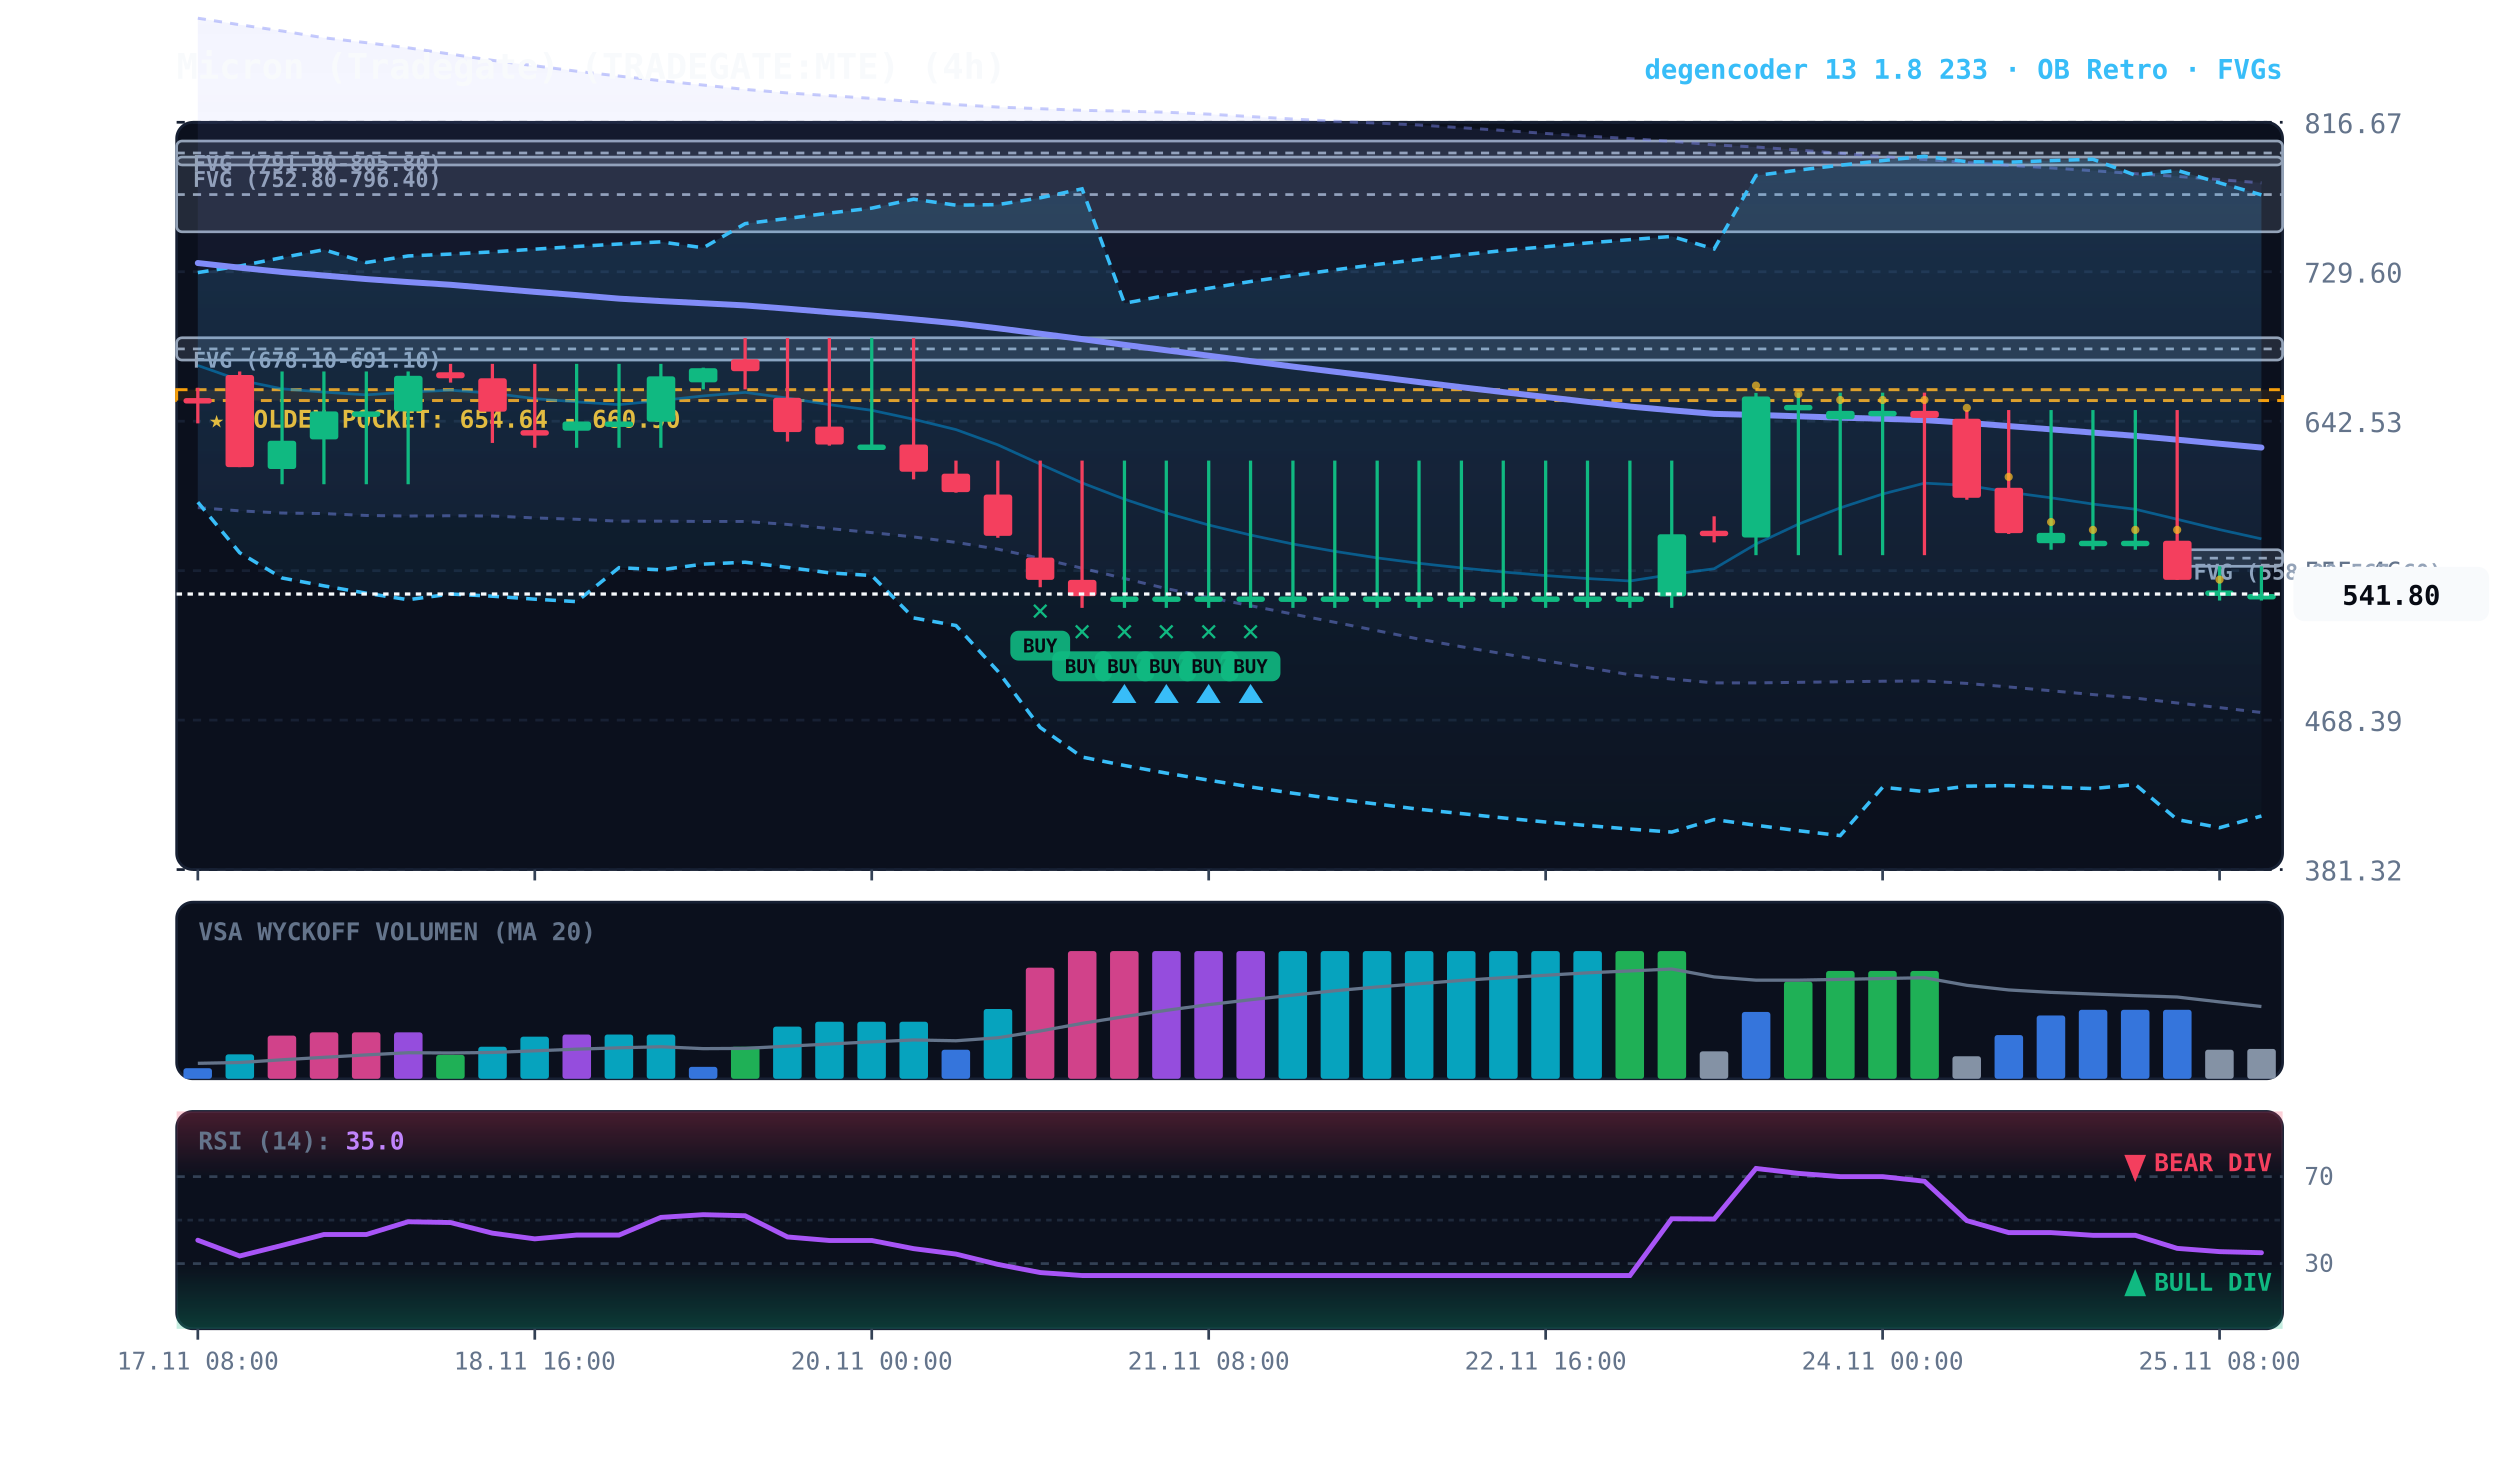
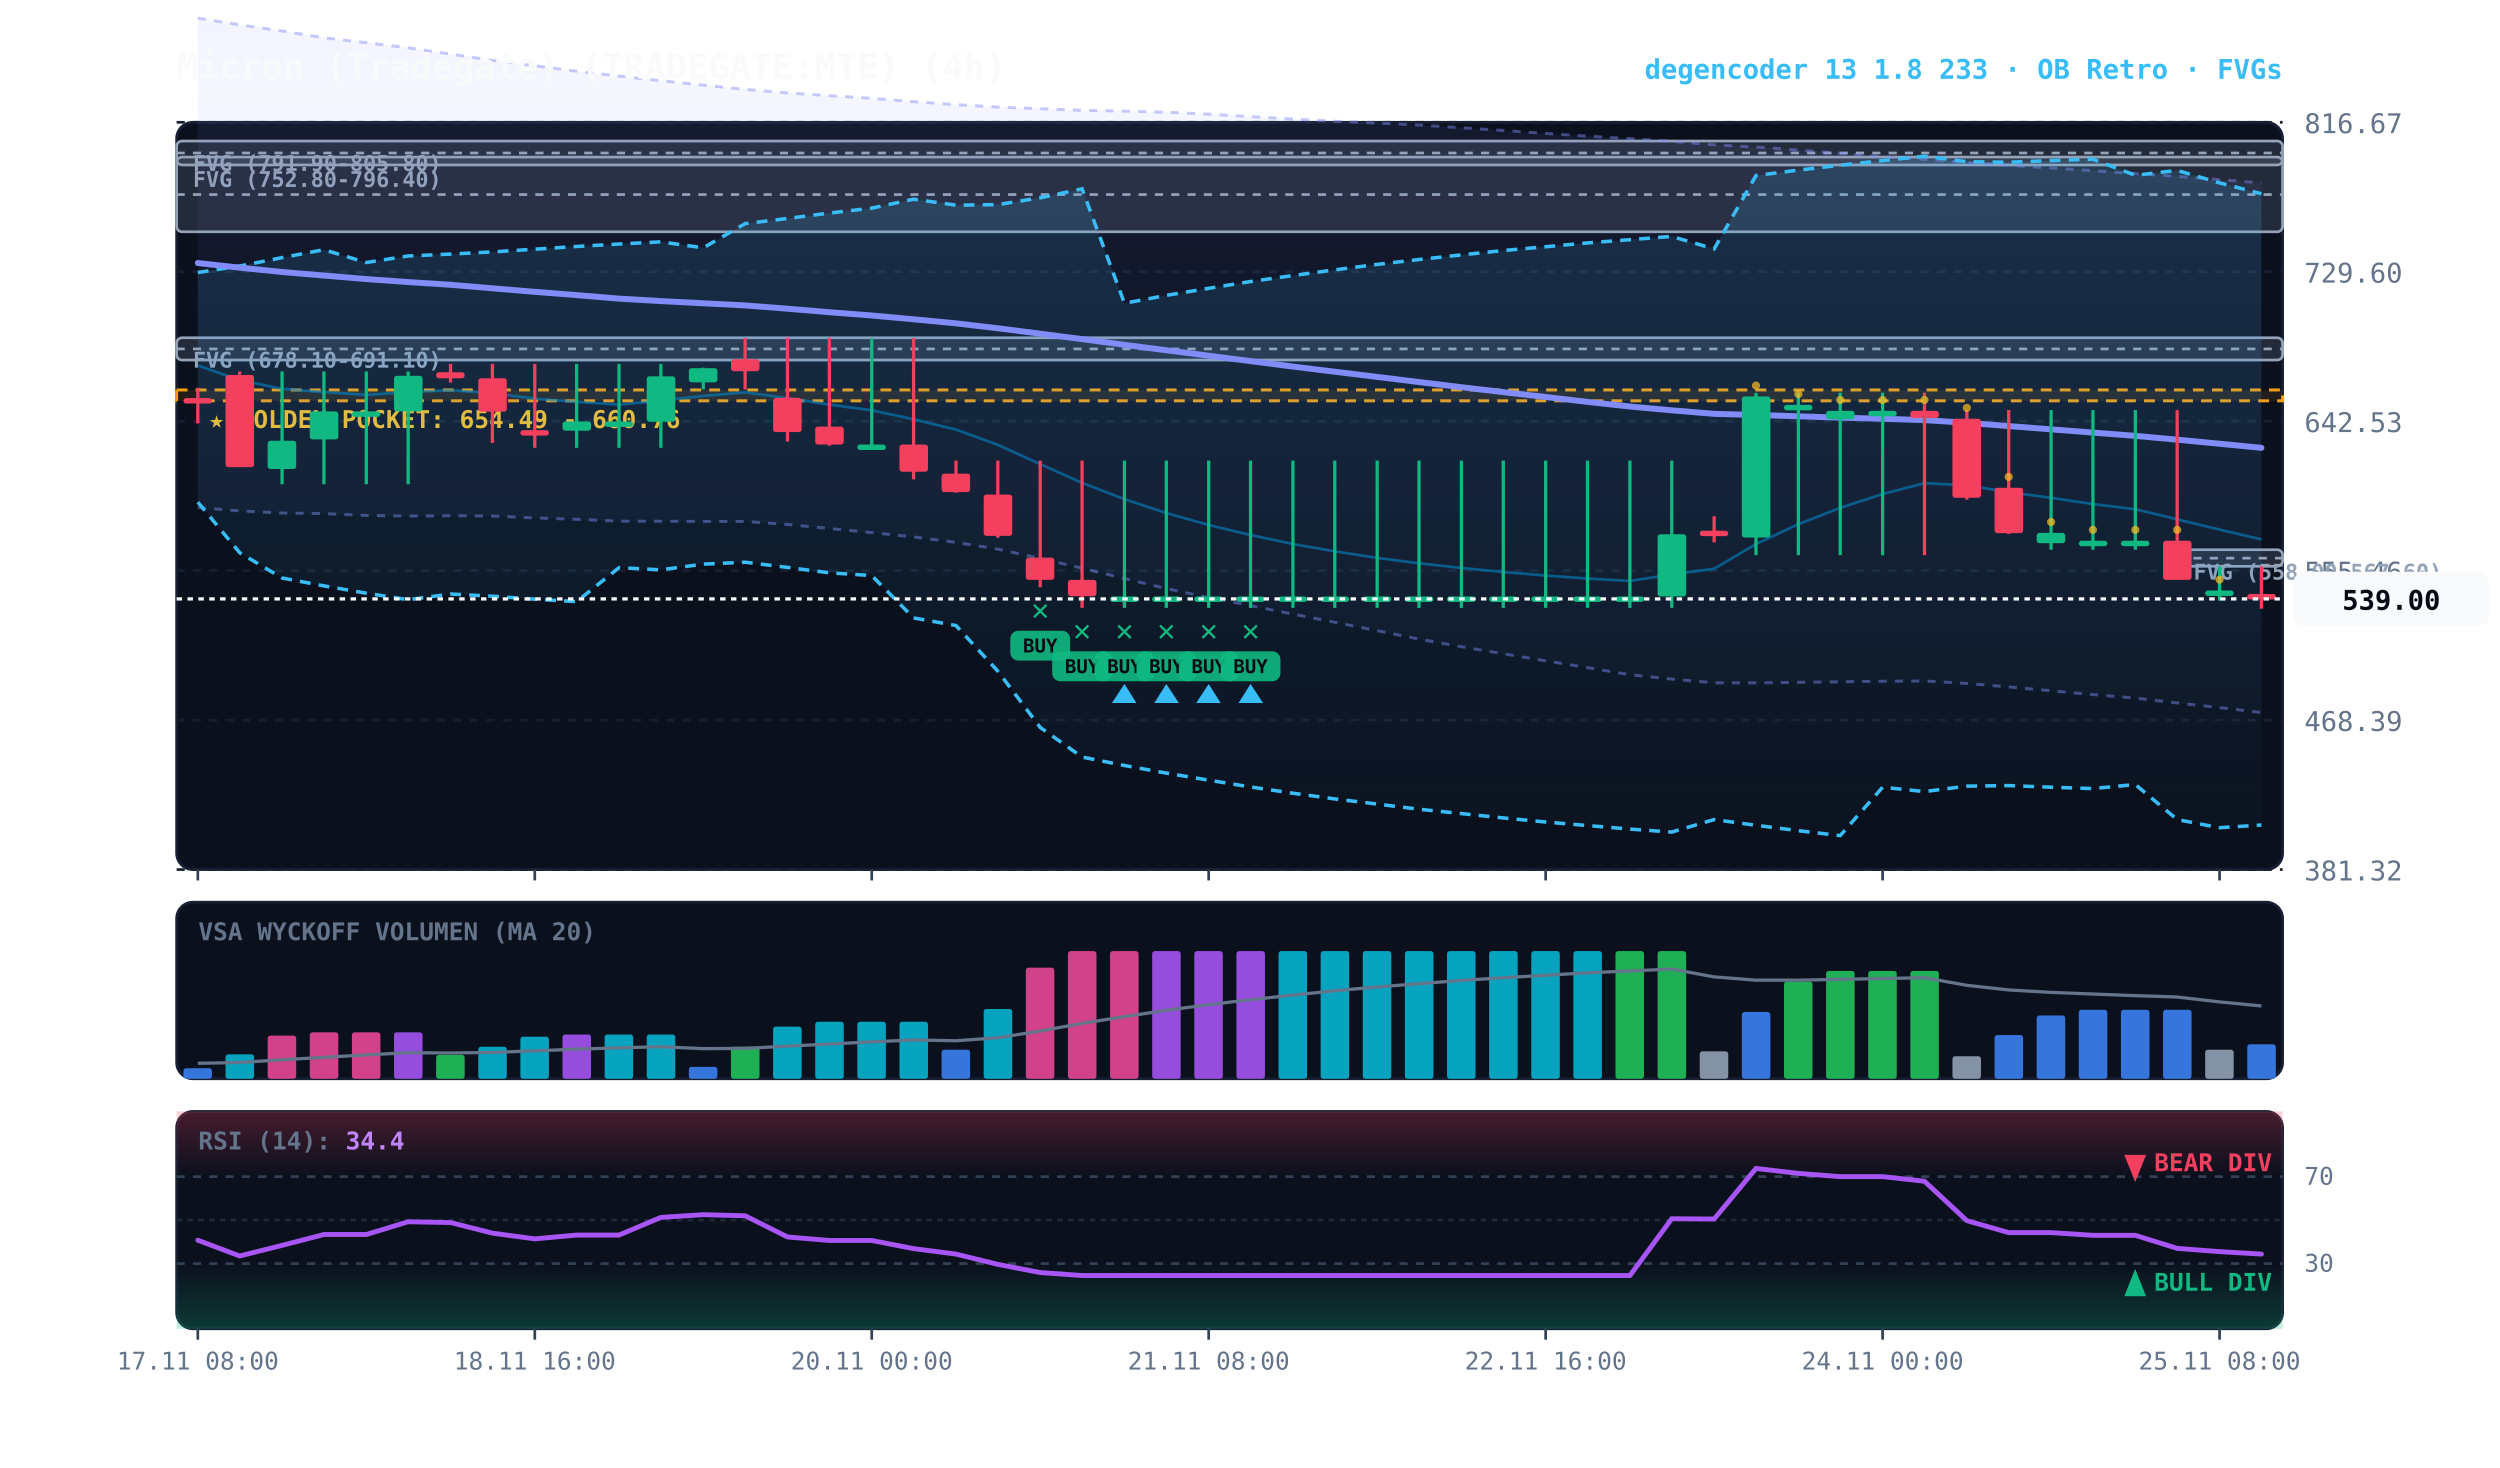
<svg xmlns="http://www.w3.org/2000/svg" viewBox="0 0 920 540" width="100%" height="100%" style="background:#070a13; font-family:'JetBrains Mono', monospace;">
  <defs>
    <linearGradient id="cloud-grad" x1="0%" y1="0%" x2="0%" y2="100%">
      <stop offset="0%" stop-color="#38bdf8" stop-opacity="0.14" />
      <stop offset="100%" stop-color="#38bdf8" stop-opacity="0.02" />
    </linearGradient>
    <linearGradient id="rfe-cloud" x1="0%" y1="0%" x2="0%" y2="100%">
      <stop offset="0%" stop-color="#818cf8" stop-opacity="0.09" />
      <stop offset="100%" stop-color="#818cf8" stop-opacity="0.02" />
    </linearGradient>
    <linearGradient id="rsi-overbought" x1="0%" y1="0%" x2="0%" y2="100%">
      <stop offset="0%" stop-color="#f43f5e" stop-opacity="0.25" />
      <stop offset="100%" stop-color="#f43f5e" stop-opacity="0.0" />
    </linearGradient>
    <linearGradient id="rsi-oversold" x1="0%" y1="0%" x2="0%" y2="100%">
      <stop offset="0%" stop-color="#10b981" stop-opacity="0.0" />
      <stop offset="100%" stop-color="#10b981" stop-opacity="0.25" />
    </linearGradient>
  </defs>
  <rect x="65" y="45" width="775" height="275" fill="#0b101d" rx="6" stroke="#172033" stroke-width="1" />
  <rect x="65" y="332" width="775" height="65" fill="#0b101d" rx="6" stroke="#172033" stroke-width="1" />
  <rect x="65" y="409" width="775" height="80" fill="#0b101d" rx="6" stroke="#172033" stroke-width="1" />
  <line x1="65" y1="320.0" x2="840" y2="320.0" stroke="#172033" stroke-dasharray="3,3" stroke-width="1" />
  <text x="848" y="324.0" fill="#64748b" font-size="10" text-anchor="start">381.32</text>
  <line x1="65" y1="265.0" x2="840" y2="265.0" stroke="#172033" stroke-dasharray="3,3" stroke-width="1" />
  <text x="848" y="269.0" fill="#64748b" font-size="10" text-anchor="start">468.39</text>
  <line x1="65" y1="210.0" x2="840" y2="210.0" stroke="#172033" stroke-dasharray="3,3" stroke-width="1" />
  <text x="848" y="214.0" fill="#64748b" font-size="10" text-anchor="start">555.46</text>
  <line x1="65" y1="155.0" x2="840" y2="155.0" stroke="#172033" stroke-dasharray="3,3" stroke-width="1" />
  <text x="848" y="159.0" fill="#64748b" font-size="10" text-anchor="start">642.53</text>
  <line x1="65" y1="100.0" x2="840" y2="100.0" stroke="#172033" stroke-dasharray="3,3" stroke-width="1" />
  <text x="848" y="104.0" fill="#64748b" font-size="10" text-anchor="start">729.60</text>
  <line x1="65" y1="45.0" x2="840" y2="45.0" stroke="#172033" stroke-dasharray="3,3" stroke-width="1" />
  <text x="848" y="49.0" fill="#64748b" font-size="10" text-anchor="start">816.67</text>
-   <rect x="65" y="143.4" width="775" height="4.0" fill="rgba(245, 158, 11, 0.10)" stroke="#f59e0b" stroke-dasharray="4,3" stroke-width="1.1" />
-   <text x="77" y="157.4" fill="#fbbf24" font-size="9" font-weight="bold">★ GOLDEN POCKET: 654.64 - 660.90</text>
+   <rect x="65" y="143.5" width="775" height="4.0" fill="rgba(245, 158, 11, 0.10)" stroke="#f59e0b" stroke-dasharray="4,3" stroke-width="1.1" />
+   <text x="77" y="157.5" fill="#fbbf24" font-size="9" font-weight="bold">★ GOLDEN POCKET: 654.49 - 660.76</text>
  <rect x="801.2" y="202.3" width="38.8" height="6.1" fill="rgba(148, 163, 184, 0.18)" stroke="#94a3b8" stroke-width="1" rx="2" />
  <line x1="801.2" y1="205.4" x2="840" y2="205.4" stroke="#94a3b8" stroke-dasharray="3,3" stroke-width="1" />
  <text x="807.2" y="213.3" fill="#94a3b8" font-size="8" font-weight="bold">FVG (558.00-567.60)</text>
  <rect x="65.0" y="124.3" width="775.0" height="8.2" fill="rgba(148, 163, 184, 0.18)" stroke="#94a3b8" stroke-width="1" rx="2" />
  <line x1="65.0" y1="128.4" x2="840" y2="128.4" stroke="#94a3b8" stroke-dasharray="3,3" stroke-width="1" />
  <text x="71.0" y="135.3" fill="#94a3b8" font-size="8" font-weight="bold">FVG (678.10-691.10)</text>
  <rect x="65.0" y="57.8" width="775.0" height="27.5" fill="rgba(148, 163, 184, 0.18)" stroke="#94a3b8" stroke-width="1" rx="2" />
  <line x1="65.0" y1="71.6" x2="840" y2="71.6" stroke="#94a3b8" stroke-dasharray="3,3" stroke-width="1" />
  <text x="71.0" y="68.8" fill="#94a3b8" font-size="8" font-weight="bold">FVG (752.80-796.40)</text>
  <rect x="65.0" y="51.9" width="775.0" height="8.8" fill="rgba(148, 163, 184, 0.18)" stroke="#94a3b8" stroke-width="1" rx="2" />
  <line x1="65.0" y1="56.3" x2="840" y2="56.3" stroke="#94a3b8" stroke-dasharray="3,3" stroke-width="1" />
  <text x="71.0" y="62.9" fill="#94a3b8" font-size="8" font-weight="bold">FVG (791.90-805.80)</text>
  <polygon points="72.8,6.7 88.2,9.1 103.8,11.4 119.2,13.9 134.8,15.7 150.2,17.6 165.8,19.9 181.2,22.2 196.8,24.2 212.2,26.2 227.8,28.0 243.2,29.7 258.8,31.3 274.2,32.9 289.8,34.2 305.2,35.2 320.8,36.2 336.2,37.4 351.8,38.5 367.2,39.4 382.8,40.0 398.2,40.6 413.8,40.9 429.2,41.3 444.8,42.0 460.2,42.9 475.8,43.8 491.2,44.6 506.8,45.3 522.2,46.0 537.8,47.0 553.2,48.0 568.8,49.1 584.2,50.1 599.8,51.0 615.2,52.0 630.8,53.3 646.2,54.1 661.8,55.2 677.2,56.4 692.8,57.6 708.2,58.7 723.8,59.8 739.2,60.8 754.8,61.8 770.2,62.8 785.8,63.9 801.2,64.9 816.8,66.1 832.2,67.3 832.2,262.2 816.8,260.4 801.2,258.7 785.8,256.9 770.2,255.6 754.8,254.2 739.2,252.8 723.8,251.5 708.2,250.6 692.8,250.7 677.2,250.9 661.8,251.1 646.2,251.3 630.8,251.3 615.2,249.9 599.8,248.3 584.2,245.7 568.8,243.2 553.2,240.6 537.8,238.0 522.2,235.2 506.8,232.1 491.2,229.0 475.8,226.0 460.2,222.9 444.8,219.9 429.2,216.6 413.8,212.9 398.2,209.1 382.8,205.5 367.2,202.1 351.8,199.6 336.2,197.6 320.8,196.0 305.2,194.5 289.8,193.0 274.2,191.9 258.8,191.9 243.2,191.8 227.8,191.8 212.2,191.1 196.8,190.6 181.2,189.9 165.8,189.8 150.2,189.9 134.8,189.7 119.2,189.0 103.8,188.8 88.2,188.0 72.8,186.8" fill="url(#rfe-cloud)" />
  <polyline points="72.8,6.7 88.2,9.1 103.8,11.4 119.2,13.9 134.8,15.7 150.2,17.6 165.8,19.9 181.2,22.2 196.8,24.2 212.2,26.2 227.8,28.0 243.2,29.7 258.8,31.3 274.2,32.9 289.8,34.2 305.2,35.2 320.8,36.2 336.2,37.4 351.8,38.5 367.2,39.4 382.8,40.0 398.2,40.6 413.8,40.9 429.2,41.3 444.8,42.0 460.2,42.9 475.8,43.8 491.2,44.6 506.8,45.3 522.2,46.0 537.8,47.0 553.2,48.0 568.8,49.1 584.2,50.1 599.8,51.0 615.2,52.0 630.8,53.3 646.2,54.1 661.8,55.2 677.2,56.4 692.8,57.6 708.2,58.7 723.8,59.8 739.2,60.8 754.8,61.8 770.2,62.8 785.8,63.9 801.2,64.9 816.8,66.1 832.2,67.3" fill="none" stroke="#818cf8" stroke-width="1.1" stroke-opacity="0.45" stroke-dasharray="3,3" />
  <polyline points="72.8,186.8 88.2,188.0 103.8,188.8 119.2,189.0 134.8,189.7 150.2,189.9 165.8,189.8 181.2,189.9 196.8,190.6 212.2,191.1 227.8,191.8 243.2,191.8 258.8,191.9 274.2,191.9 289.8,193.0 305.2,194.5 320.8,196.0 336.2,197.6 351.8,199.6 367.2,202.1 382.8,205.5 398.2,209.1 413.8,212.9 429.2,216.6 444.8,219.9 460.2,222.9 475.8,226.0 491.2,229.0 506.8,232.1 522.2,235.2 537.8,238.0 553.2,240.6 568.8,243.2 584.2,245.7 599.8,248.3 615.2,249.9 630.8,251.3 646.2,251.3 661.8,251.1 677.2,250.9 692.8,250.7 708.2,250.6 723.8,251.5 739.2,252.8 754.8,254.2 770.2,255.6 785.8,256.9 801.2,258.7 816.8,260.4 832.2,262.2" fill="none" stroke="#818cf8" stroke-width="1.1" stroke-opacity="0.45" stroke-dasharray="3,3" />
-   <polygon points="72.8,100.3 88.2,97.9 103.8,94.8 119.2,91.9 134.8,96.6 150.2,94.2 165.8,93.5 181.2,92.7 196.8,91.7 212.2,90.7 227.8,89.8 243.2,89.0 258.8,91.2 274.2,82.3 289.8,80.4 305.2,78.4 320.8,76.6 336.2,73.3 351.8,75.5 367.2,75.3 382.8,72.8 398.2,69.5 413.8,111.6 429.2,108.7 444.8,106.1 460.2,103.6 475.8,101.4 491.2,99.3 506.8,97.3 522.2,95.5 537.8,93.8 553.2,92.2 568.8,90.8 584.2,89.4 599.8,88.2 615.2,87.0 630.8,91.6 646.2,64.6 661.8,62.6 677.2,60.8 692.8,59.1 708.2,57.5 723.8,59.5 739.2,59.7 754.8,59.1 770.2,58.6 785.8,64.5 801.2,62.7 816.8,67.3 832.2,71.7 832.2,300.3 816.8,304.6 801.2,301.6 785.8,288.7 770.2,290.2 754.8,289.7 739.2,289.1 723.8,289.3 708.2,291.3 692.8,289.7 677.2,307.5 661.8,305.7 646.2,303.7 630.8,301.6 615.2,306.2 599.8,305.1 584.2,303.8 568.8,302.5 553.2,301.0 537.8,299.4 522.2,297.8 506.8,295.9 491.2,294.0 475.8,291.9 460.2,289.6 444.8,287.1 429.2,284.5 413.8,281.7 398.2,278.6 382.8,267.7 367.2,247.0 351.8,230.2 336.2,227.4 320.8,211.8 305.2,210.8 289.8,208.8 274.2,206.9 258.8,207.6 243.2,209.7 227.8,208.9 212.2,221.4 196.8,220.5 181.2,219.4 165.8,218.6 150.2,220.7 134.8,218.3 119.2,215.6 103.8,212.7 88.2,203.4 72.8,184.8" fill="url(#cloud-grad)" />
-   <polyline points="72.8,100.3 88.2,97.9 103.8,94.8 119.2,91.9 134.8,96.6 150.2,94.2 165.8,93.5 181.2,92.7 196.8,91.7 212.2,90.7 227.8,89.8 243.2,89.0 258.8,91.2 274.2,82.3 289.8,80.4 305.2,78.4 320.8,76.6 336.2,73.3 351.8,75.5 367.2,75.3 382.8,72.8 398.2,69.5 413.8,111.6 429.2,108.7 444.8,106.1 460.2,103.6 475.8,101.4 491.2,99.3 506.8,97.3 522.2,95.5 537.8,93.8 553.2,92.2 568.8,90.8 584.2,89.4 599.8,88.2 615.2,87.0 630.8,91.6 646.2,64.6 661.8,62.6 677.2,60.8 692.8,59.1 708.2,57.5 723.8,59.5 739.2,59.7 754.8,59.1 770.2,58.6 785.8,64.5 801.2,62.7 816.8,67.3 832.2,71.7" fill="none" stroke="#38bdf8" stroke-width="1.3" stroke-dasharray="4,3" />
-   <polyline points="72.8,184.8 88.2,203.4 103.8,212.7 119.2,215.6 134.8,218.3 150.2,220.7 165.8,218.6 181.2,219.4 196.8,220.5 212.2,221.4 227.8,208.9 243.2,209.7 258.8,207.6 274.2,206.9 289.8,208.8 305.2,210.8 320.8,211.8 336.2,227.4 351.8,230.2 367.2,247.0 382.8,267.7 398.2,278.6 413.8,281.7 429.2,284.5 444.8,287.1 460.2,289.6 475.8,291.9 491.2,294.0 506.8,295.9 522.2,297.8 537.8,299.4 553.2,301.0 568.8,302.5 584.2,303.8 599.8,305.1 615.2,306.2 630.8,301.6 646.2,303.7 661.8,305.7 677.2,307.5 692.8,289.7 708.2,291.3 723.8,289.3 739.2,289.1 754.8,289.7 770.2,290.2 785.8,288.7 801.2,301.6 816.8,304.6 832.2,300.3" fill="none" stroke="#38bdf8" stroke-width="1.3" stroke-dasharray="4,3" />
-   <polyline points="72.8,134.5 88.2,139.9 103.8,143.1 119.2,144.3 134.8,145.3 150.2,144.3 165.8,143.6 181.2,144.7 196.8,146.7 212.2,147.9 227.8,148.9 243.2,147.4 258.8,145.7 274.2,144.4 289.8,146.5 305.2,148.9 320.8,151.0 336.2,154.3 351.8,158.1 367.2,163.7 382.8,170.8 398.2,177.7 413.8,183.7 429.2,188.8 444.8,193.2 460.2,196.9 475.8,200.2 491.2,202.9 506.8,205.3 522.2,207.3 537.8,209.0 553.2,210.5 568.8,211.8 584.2,212.9 599.8,213.8 615.2,211.4 630.8,209.3 646.2,200.2 661.8,192.9 677.2,186.9 692.8,181.8 708.2,177.8 723.8,178.6 739.2,181.1 754.8,183.2 770.2,185.5 785.8,187.4 801.2,191.1 816.8,194.9 832.2,198.3" fill="none" stroke="#0284c7" stroke-width="1.0" stroke-opacity="0.6" />
-   <polyline points="72.8,96.8 88.2,98.5 103.8,100.1 119.2,101.4 134.8,102.7 150.2,103.8 165.8,104.8 181.2,106.1 196.8,107.4 212.2,108.6 227.8,109.9 243.2,110.8 258.8,111.6 274.2,112.4 289.8,113.6 305.2,114.9 320.8,116.1 336.2,117.5 351.8,119.0 367.2,120.8 382.8,122.8 398.2,124.8 413.8,126.9 429.2,128.9 444.8,130.9 460.2,132.9 475.8,134.9 491.2,136.8 506.8,138.7 522.2,140.6 537.8,142.5 553.2,144.3 568.8,146.1 584.2,147.9 599.8,149.6 615.2,151.0 630.8,152.3 646.2,152.7 661.8,153.2 677.2,153.7 692.8,154.1 708.2,154.6 723.8,155.6 739.2,156.8 754.8,158.0 770.2,159.2 785.8,160.4 801.2,161.8 816.8,163.3 832.2,164.7" fill="none" stroke="#818cf8" stroke-width="2.2" stroke-linecap="round" />
+   <polygon points="72.8,100.3 88.2,97.9 103.8,94.8 119.2,91.9 134.8,96.6 150.2,94.2 165.8,93.5 181.2,92.7 196.8,91.7 212.2,90.7 227.8,89.8 243.2,89.0 258.8,91.2 274.2,82.3 289.8,80.4 305.2,78.4 320.8,76.6 336.2,73.3 351.8,75.5 367.2,75.3 382.8,72.8 398.2,69.5 413.8,111.6 429.2,108.7 444.8,106.1 460.2,103.6 475.8,101.4 491.2,99.3 506.8,97.3 522.2,95.5 537.8,93.8 553.2,92.2 568.8,90.8 584.2,89.4 599.8,88.2 615.2,87.0 630.8,91.6 646.2,64.6 661.8,62.6 677.2,60.8 692.8,59.1 708.2,57.5 723.8,59.5 739.2,59.7 754.8,59.1 770.2,58.6 785.8,64.5 801.2,62.7 816.8,67.3 832.2,71.3 832.2,303.6 816.8,304.6 801.2,301.6 785.8,288.7 770.2,290.2 754.8,289.7 739.2,289.1 723.8,289.3 708.2,291.3 692.8,289.7 677.2,307.5 661.8,305.7 646.2,303.7 630.8,301.6 615.2,306.2 599.8,305.1 584.2,303.8 568.8,302.5 553.2,301.0 537.8,299.4 522.2,297.8 506.8,295.9 491.2,294.0 475.8,291.9 460.2,289.6 444.8,287.1 429.2,284.5 413.8,281.7 398.2,278.6 382.8,267.7 367.2,247.0 351.8,230.2 336.2,227.4 320.8,211.8 305.2,210.8 289.8,208.8 274.2,206.9 258.8,207.6 243.2,209.7 227.8,208.9 212.2,221.4 196.8,220.5 181.2,219.4 165.8,218.6 150.2,220.7 134.8,218.3 119.2,215.6 103.8,212.7 88.2,203.4 72.8,184.8" fill="url(#cloud-grad)" />
+   <polyline points="72.8,100.3 88.2,97.9 103.8,94.8 119.2,91.9 134.8,96.6 150.2,94.2 165.8,93.5 181.2,92.7 196.8,91.7 212.2,90.7 227.8,89.8 243.2,89.0 258.8,91.2 274.2,82.3 289.8,80.4 305.2,78.4 320.8,76.6 336.2,73.3 351.8,75.5 367.2,75.3 382.8,72.8 398.2,69.5 413.8,111.6 429.2,108.7 444.8,106.1 460.2,103.6 475.8,101.4 491.2,99.3 506.8,97.3 522.2,95.5 537.8,93.8 553.2,92.2 568.8,90.8 584.2,89.4 599.8,88.2 615.2,87.0 630.8,91.6 646.2,64.6 661.8,62.6 677.2,60.8 692.8,59.1 708.2,57.5 723.8,59.5 739.2,59.7 754.8,59.1 770.2,58.6 785.8,64.5 801.2,62.7 816.8,67.3 832.2,71.3" fill="none" stroke="#38bdf8" stroke-width="1.3" stroke-dasharray="4,3" />
+   <polyline points="72.8,184.8 88.2,203.4 103.8,212.7 119.2,215.6 134.8,218.3 150.2,220.7 165.8,218.6 181.2,219.4 196.8,220.5 212.2,221.4 227.8,208.9 243.2,209.7 258.8,207.6 274.2,206.9 289.8,208.8 305.2,210.8 320.8,211.8 336.2,227.4 351.8,230.2 367.2,247.0 382.8,267.7 398.2,278.6 413.8,281.7 429.2,284.5 444.8,287.1 460.2,289.6 475.8,291.9 491.2,294.0 506.8,295.9 522.2,297.8 537.8,299.4 553.2,301.0 568.8,302.5 584.2,303.8 599.8,305.1 615.2,306.2 630.8,301.6 646.2,303.7 661.8,305.7 677.2,307.5 692.8,289.7 708.2,291.3 723.8,289.3 739.2,289.1 754.8,289.7 770.2,290.2 785.8,288.7 801.2,301.6 816.8,304.6 832.2,303.6" fill="none" stroke="#38bdf8" stroke-width="1.3" stroke-dasharray="4,3" />
+   <polyline points="72.8,134.5 88.2,139.9 103.8,143.1 119.2,144.3 134.8,145.3 150.2,144.3 165.8,143.6 181.2,144.7 196.8,146.7 212.2,147.9 227.8,148.9 243.2,147.4 258.8,145.7 274.2,144.4 289.8,146.5 305.2,148.9 320.8,151.0 336.2,154.3 351.8,158.1 367.2,163.7 382.8,170.8 398.2,177.7 413.8,183.7 429.2,188.8 444.8,193.2 460.2,196.9 475.8,200.2 491.2,202.9 506.8,205.3 522.2,207.3 537.8,209.0 553.2,210.5 568.8,211.8 584.2,212.9 599.8,213.8 615.2,211.4 630.8,209.3 646.2,200.2 661.8,192.9 677.2,186.9 692.8,181.8 708.2,177.8 723.8,178.6 739.2,181.1 754.8,183.2 770.2,185.5 785.8,187.4 801.2,191.1 816.8,194.9 832.2,198.5" fill="none" stroke="#0284c7" stroke-width="1.0" stroke-opacity="0.6" />
+   <polyline points="72.8,96.8 88.2,98.5 103.8,100.1 119.2,101.4 134.8,102.7 150.2,103.8 165.8,104.8 181.2,106.1 196.8,107.4 212.2,108.6 227.8,109.9 243.2,110.8 258.8,111.6 274.2,112.4 289.8,113.6 305.2,114.9 320.8,116.1 336.2,117.5 351.8,119.0 367.2,120.8 382.8,122.8 398.2,124.8 413.8,126.9 429.2,128.9 444.8,130.9 460.2,132.9 475.8,134.9 491.2,136.8 506.8,138.7 522.2,140.6 537.8,142.5 553.2,144.3 568.8,146.1 584.2,147.9 599.8,149.6 615.2,151.0 630.8,152.3 646.2,152.7 661.8,153.2 677.2,153.7 692.8,154.1 708.2,154.6 723.8,155.6 739.2,156.8 754.8,158.0 770.2,159.2 785.8,160.4 801.2,161.8 816.8,163.3 832.2,164.8" fill="none" stroke="#818cf8" stroke-width="2.2" stroke-linecap="round" />
  <line x1="72.8" y1="142.7" x2="72.8" y2="155.8" stroke="#f43f5e" stroke-width="1.2" />
  <rect x="67.5" y="146.5" width="10.5" height="2.0" fill="#f43f5e" rx="1" />
  <line x1="88.2" y1="136.7" x2="88.2" y2="171.9" stroke="#f43f5e" stroke-width="1.2" />
  <rect x="83.0" y="138.0" width="10.5" height="33.9" fill="#f43f5e" rx="1" />
  <line x1="103.8" y1="136.7" x2="103.8" y2="178.2" stroke="#10b981" stroke-width="1.2" />
  <rect x="98.5" y="162.2" width="10.5" height="10.4" fill="#10b981" rx="1" />
  <line x1="119.2" y1="136.7" x2="119.2" y2="178.2" stroke="#10b981" stroke-width="1.2" />
  <rect x="114.0" y="151.4" width="10.5" height="10.3" fill="#10b981" rx="1" />
  <line x1="134.8" y1="136.7" x2="134.8" y2="178.2" stroke="#10b981" stroke-width="1.2" />
  <rect x="129.5" y="151.4" width="10.5" height="2.0" fill="#10b981" rx="1" />
  <line x1="150.2" y1="136.7" x2="150.2" y2="178.2" stroke="#10b981" stroke-width="1.2" />
  <rect x="145.0" y="138.3" width="10.5" height="13.1" fill="#10b981" rx="1" />
  <line x1="165.8" y1="133.9" x2="165.8" y2="140.8" stroke="#f43f5e" stroke-width="1.2" />
  <rect x="160.5" y="137.0" width="10.5" height="2.2" fill="#f43f5e" rx="1" />
  <line x1="181.2" y1="133.9" x2="181.2" y2="163.0" stroke="#f43f5e" stroke-width="1.2" />
  <rect x="176.0" y="139.2" width="10.5" height="12.3" fill="#f43f5e" rx="1" />
  <line x1="196.8" y1="133.9" x2="196.8" y2="164.8" stroke="#f43f5e" stroke-width="1.2" />
  <rect x="191.5" y="158.3" width="10.5" height="2.0" fill="#f43f5e" rx="1" />
  <line x1="212.2" y1="133.9" x2="212.2" y2="164.8" stroke="#10b981" stroke-width="1.2" />
  <rect x="207.0" y="155.1" width="10.5" height="3.4" fill="#10b981" rx="1" />
  <line x1="227.8" y1="133.9" x2="227.8" y2="164.8" stroke="#10b981" stroke-width="1.2" />
  <rect x="222.5" y="155.1" width="10.5" height="2.0" fill="#10b981" rx="1" />
  <line x1="243.2" y1="133.9" x2="243.2" y2="164.8" stroke="#10b981" stroke-width="1.2" />
  <rect x="238.0" y="138.5" width="10.5" height="16.7" fill="#10b981" rx="1" />
  <line x1="258.8" y1="135.3" x2="258.8" y2="143.3" stroke="#10b981" stroke-width="1.2" />
  <rect x="253.5" y="135.5" width="10.5" height="5.2" fill="#10b981" rx="1" />
  <line x1="274.2" y1="124.4" x2="274.2" y2="143.3" stroke="#f43f5e" stroke-width="1.2" />
  <rect x="269.0" y="132.2" width="10.5" height="4.4" fill="#f43f5e" rx="1" />
  <line x1="289.8" y1="124.4" x2="289.8" y2="162.5" stroke="#f43f5e" stroke-width="1.2" />
  <rect x="284.5" y="146.4" width="10.5" height="12.6" fill="#f43f5e" rx="1" />
  <line x1="305.2" y1="124.4" x2="305.2" y2="164.0" stroke="#f43f5e" stroke-width="1.2" />
  <rect x="300.0" y="157.0" width="10.5" height="6.6" fill="#f43f5e" rx="1" />
  <line x1="320.8" y1="124.4" x2="320.8" y2="164.0" stroke="#10b981" stroke-width="1.2" />
  <rect x="315.5" y="163.6" width="10.5" height="2.0" fill="#10b981" rx="1" />
  <line x1="336.2" y1="124.4" x2="336.2" y2="176.4" stroke="#f43f5e" stroke-width="1.2" />
  <rect x="331.0" y="163.6" width="10.5" height="10.0" fill="#f43f5e" rx="1" />
  <line x1="351.8" y1="169.5" x2="351.8" y2="181.3" stroke="#f43f5e" stroke-width="1.2" />
  <rect x="346.5" y="174.3" width="10.5" height="6.8" fill="#f43f5e" rx="1" />
  <line x1="367.2" y1="169.5" x2="367.2" y2="197.9" stroke="#f43f5e" stroke-width="1.2" />
  <rect x="362.0" y="182.0" width="10.5" height="15.2" fill="#f43f5e" rx="1" />
  <line x1="382.8" y1="169.5" x2="382.8" y2="216.1" stroke="#f43f5e" stroke-width="1.2" />
  <rect x="377.5" y="205.2" width="10.5" height="8.2" fill="#f43f5e" rx="1" />
  <text x="382.8" y="228.1" fill="#10b981" font-size="11" font-weight="bold" text-anchor="middle">✕</text>
  <rect x="371.8" y="232.1" width="22" height="11" fill="#10b981" rx="3" opacity="0.9" />
  <text x="382.8" y="240.1" fill="#070a13" font-size="7" font-weight="bold" text-anchor="middle">BUY</text>
  <line x1="398.2" y1="169.5" x2="398.2" y2="223.7" stroke="#f43f5e" stroke-width="1.2" />
  <rect x="393.0" y="213.4" width="10.5" height="6.0" fill="#f43f5e" rx="1" />
  <text x="398.2" y="235.7" fill="#10b981" font-size="11" font-weight="bold" text-anchor="middle">✕</text>
  <rect x="387.2" y="239.7" width="22" height="11" fill="#10b981" rx="3" opacity="0.9" />
  <text x="398.2" y="247.7" fill="#070a13" font-size="7" font-weight="bold" text-anchor="middle">BUY</text>
  <line x1="413.8" y1="169.5" x2="413.8" y2="223.7" stroke="#10b981" stroke-width="1.2" />
  <rect x="408.5" y="219.5" width="10.5" height="2.0" fill="#10b981" rx="1" />
  <text x="413.8" y="235.7" fill="#10b981" font-size="11" font-weight="bold" text-anchor="middle">✕</text>
  <rect x="402.8" y="239.7" width="22" height="11" fill="#10b981" rx="3" opacity="0.9" />
  <text x="413.8" y="247.7" fill="#070a13" font-size="7" font-weight="bold" text-anchor="middle">BUY</text>
  <polygon points="413.8,251.7 409.2,258.7 418.2,258.7" fill="#38bdf8" />
  <line x1="429.2" y1="169.5" x2="429.2" y2="223.7" stroke="#10b981" stroke-width="1.2" />
  <rect x="424.0" y="219.5" width="10.5" height="2.0" fill="#10b981" rx="1" />
  <text x="429.2" y="235.7" fill="#10b981" font-size="11" font-weight="bold" text-anchor="middle">✕</text>
  <rect x="418.2" y="239.7" width="22" height="11" fill="#10b981" rx="3" opacity="0.9" />
  <text x="429.2" y="247.7" fill="#070a13" font-size="7" font-weight="bold" text-anchor="middle">BUY</text>
  <polygon points="429.2,251.7 424.8,258.7 433.8,258.7" fill="#38bdf8" />
  <line x1="444.8" y1="169.5" x2="444.8" y2="223.7" stroke="#10b981" stroke-width="1.2" />
  <rect x="439.5" y="219.5" width="10.5" height="2.0" fill="#10b981" rx="1" />
  <text x="444.8" y="235.7" fill="#10b981" font-size="11" font-weight="bold" text-anchor="middle">✕</text>
  <rect x="433.8" y="239.7" width="22" height="11" fill="#10b981" rx="3" opacity="0.9" />
  <text x="444.8" y="247.7" fill="#070a13" font-size="7" font-weight="bold" text-anchor="middle">BUY</text>
  <polygon points="444.8,251.7 440.2,258.7 449.2,258.7" fill="#38bdf8" />
  <line x1="460.2" y1="169.5" x2="460.2" y2="223.7" stroke="#10b981" stroke-width="1.2" />
  <rect x="455.0" y="219.5" width="10.5" height="2.0" fill="#10b981" rx="1" />
  <text x="460.2" y="235.7" fill="#10b981" font-size="11" font-weight="bold" text-anchor="middle">✕</text>
  <rect x="449.2" y="239.7" width="22" height="11" fill="#10b981" rx="3" opacity="0.9" />
  <text x="460.2" y="247.7" fill="#070a13" font-size="7" font-weight="bold" text-anchor="middle">BUY</text>
  <polygon points="460.2,251.7 455.8,258.7 464.8,258.7" fill="#38bdf8" />
  <line x1="475.8" y1="169.5" x2="475.8" y2="223.7" stroke="#10b981" stroke-width="1.2" />
  <rect x="470.5" y="219.5" width="10.5" height="2.0" fill="#10b981" rx="1" />
  <line x1="491.2" y1="169.5" x2="491.2" y2="223.7" stroke="#10b981" stroke-width="1.2" />
  <rect x="486.0" y="219.5" width="10.5" height="2.0" fill="#10b981" rx="1" />
  <line x1="506.8" y1="169.5" x2="506.8" y2="223.7" stroke="#10b981" stroke-width="1.2" />
  <rect x="501.5" y="219.5" width="10.5" height="2.0" fill="#10b981" rx="1" />
  <line x1="522.2" y1="169.5" x2="522.2" y2="223.7" stroke="#10b981" stroke-width="1.2" />
  <rect x="517.0" y="219.5" width="10.5" height="2.0" fill="#10b981" rx="1" />
  <line x1="537.8" y1="169.5" x2="537.8" y2="223.7" stroke="#10b981" stroke-width="1.2" />
  <rect x="532.5" y="219.5" width="10.5" height="2.0" fill="#10b981" rx="1" />
  <line x1="553.2" y1="169.5" x2="553.2" y2="223.7" stroke="#10b981" stroke-width="1.2" />
  <rect x="548.0" y="219.5" width="10.5" height="2.0" fill="#10b981" rx="1" />
  <line x1="568.8" y1="169.5" x2="568.8" y2="223.7" stroke="#10b981" stroke-width="1.2" />
  <rect x="563.5" y="219.5" width="10.5" height="2.0" fill="#10b981" rx="1" />
  <line x1="584.2" y1="169.5" x2="584.2" y2="223.7" stroke="#10b981" stroke-width="1.2" />
  <rect x="579.0" y="219.5" width="10.5" height="2.0" fill="#10b981" rx="1" />
  <line x1="599.8" y1="169.5" x2="599.8" y2="223.7" stroke="#10b981" stroke-width="1.2" />
  <rect x="594.5" y="219.5" width="10.5" height="2.0" fill="#10b981" rx="1" />
  <line x1="615.2" y1="169.5" x2="615.2" y2="223.7" stroke="#10b981" stroke-width="1.2" />
  <rect x="610.0" y="196.6" width="10.5" height="22.9" fill="#10b981" rx="1" />
  <line x1="630.8" y1="190.0" x2="630.8" y2="199.6" stroke="#f43f5e" stroke-width="1.2" />
  <rect x="625.5" y="195.3" width="10.5" height="2.0" fill="#f43f5e" rx="1" />
  <line x1="646.2" y1="144.6" x2="646.2" y2="204.3" stroke="#10b981" stroke-width="1.2" />
  <rect x="641.0" y="145.9" width="10.5" height="51.9" fill="#10b981" rx="1" />
  <circle cx="646.2" cy="141.9" r="1.5" fill="#fbbf24" opacity="0.7" />
  <line x1="661.8" y1="144.5" x2="661.8" y2="204.3" stroke="#10b981" stroke-width="1.2" />
  <rect x="656.5" y="149.0" width="10.5" height="2.0" fill="#10b981" rx="1" />
  <circle cx="661.8" cy="145.0" r="1.5" fill="#fbbf24" opacity="0.7" />
  <line x1="677.2" y1="144.5" x2="677.2" y2="204.3" stroke="#10b981" stroke-width="1.2" />
  <rect x="672.0" y="151.2" width="10.5" height="3.1" fill="#10b981" rx="1" />
  <circle cx="677.2" cy="147.2" r="1.5" fill="#fbbf24" opacity="0.7" />
  <line x1="692.8" y1="144.5" x2="692.8" y2="204.3" stroke="#10b981" stroke-width="1.2" />
  <rect x="687.5" y="151.2" width="10.5" height="2.0" fill="#10b981" rx="1" />
  <circle cx="692.8" cy="147.2" r="1.5" fill="#fbbf24" opacity="0.7" />
  <line x1="708.2" y1="144.5" x2="708.2" y2="204.3" stroke="#f43f5e" stroke-width="1.2" />
  <rect x="703.0" y="151.2" width="10.5" height="2.6" fill="#f43f5e" rx="1" />
  <circle cx="708.2" cy="147.2" r="1.5" fill="#fbbf24" opacity="0.7" />
  <line x1="723.8" y1="150.9" x2="723.8" y2="183.9" stroke="#f43f5e" stroke-width="1.2" />
  <rect x="718.5" y="154.1" width="10.5" height="29.1" fill="#f43f5e" rx="1" />
  <circle cx="723.8" cy="150.1" r="1.5" fill="#fbbf24" opacity="0.7" />
  <line x1="739.2" y1="150.9" x2="739.2" y2="196.5" stroke="#f43f5e" stroke-width="1.2" />
  <rect x="734.0" y="179.5" width="10.5" height="16.7" fill="#f43f5e" rx="1" />
  <circle cx="739.2" cy="175.5" r="1.5" fill="#fbbf24" opacity="0.7" />
  <line x1="754.8" y1="150.9" x2="754.8" y2="202.3" stroke="#10b981" stroke-width="1.2" />
  <rect x="749.5" y="196.1" width="10.5" height="3.8" fill="#10b981" rx="1" />
  <circle cx="754.8" cy="192.1" r="1.5" fill="#fbbf24" opacity="0.7" />
  <line x1="770.2" y1="150.9" x2="770.2" y2="202.3" stroke="#10b981" stroke-width="1.2" />
  <rect x="765.0" y="199.0" width="10.5" height="2.0" fill="#10b981" rx="1" />
  <circle cx="770.2" cy="195.0" r="1.5" fill="#fbbf24" opacity="0.7" />
  <line x1="785.8" y1="150.9" x2="785.8" y2="202.3" stroke="#10b981" stroke-width="1.2" />
  <rect x="780.5" y="199.0" width="10.5" height="2.0" fill="#10b981" rx="1" />
  <circle cx="785.8" cy="195.0" r="1.5" fill="#fbbf24" opacity="0.7" />
  <line x1="801.2" y1="150.9" x2="801.2" y2="213.4" stroke="#f43f5e" stroke-width="1.2" />
  <rect x="796.0" y="199.0" width="10.5" height="14.4" fill="#f43f5e" rx="1" />
  <circle cx="801.2" cy="195.0" r="1.5" fill="#fbbf24" opacity="0.7" />
  <line x1="816.8" y1="208.4" x2="816.8" y2="221.0" stroke="#10b981" stroke-width="1.2" />
  <rect x="811.5" y="217.3" width="10.5" height="2.0" fill="#10b981" rx="1" />
  <circle cx="816.8" cy="213.3" r="1.5" fill="#fbbf24" opacity="0.7" />
-   <line x1="832.2" y1="208.4" x2="832.2" y2="221.0" stroke="#10b981" stroke-width="1.2" />
-   <rect x="827.0" y="218.6" width="10.5" height="2.0" fill="#10b981" rx="1" />
-   <line x1="65" y1="218.6" x2="840" y2="218.6" stroke="#f8fafc" stroke-width="1.2" stroke-dasharray="2,2" />
-   <rect x="844" y="208.6" width="72" height="20" fill="#f8fafc" rx="4" />
-   <text x="880" y="222.6" fill="#070a13" font-size="10" font-weight="bold" text-anchor="middle">541.80</text>
+   <line x1="832.2" y1="208.4" x2="832.2" y2="224.0" stroke="#f43f5e" stroke-width="1.2" />
+   <rect x="827.0" y="218.6" width="10.5" height="2.0" fill="#f43f5e" rx="1" />
+   <line x1="65" y1="220.4" x2="840" y2="220.4" stroke="#f8fafc" stroke-width="1.2" stroke-dasharray="2,2" />
+   <rect x="844" y="210.4" width="72" height="20" fill="#f8fafc" rx="4" />
+   <text x="880" y="224.4" fill="#070a13" font-size="10" font-weight="bold" text-anchor="middle">539.00</text>
  <text x="73" y="346" fill="#64748b" font-size="9" font-weight="bold">VSA WYCKOFF VOLUMEN (MA 20)</text>
  <rect x="67.5" y="393.1" width="10.5" height="3.9" fill="#3b82f6" opacity="0.88" rx="1" />
  <rect x="83.0" y="388.0" width="10.5" height="9.0" fill="#06b6d4" opacity="0.88" rx="1" />
  <rect x="98.5" y="381.1" width="10.5" height="15.9" fill="#ec4899" opacity="0.88" rx="1" />
  <rect x="114.0" y="379.9" width="10.5" height="17.1" fill="#ec4899" opacity="0.88" rx="1" />
  <rect x="129.5" y="379.9" width="10.5" height="17.1" fill="#ec4899" opacity="0.88" rx="1" />
  <rect x="145.0" y="379.9" width="10.5" height="17.1" fill="#a855f7" opacity="0.88" rx="1" />
  <rect x="160.5" y="388.2" width="10.5" height="8.8" fill="#22c55e" opacity="0.88" rx="1" />
  <rect x="176.0" y="385.2" width="10.5" height="11.8" fill="#06b6d4" opacity="0.88" rx="1" />
  <rect x="191.5" y="381.5" width="10.5" height="15.5" fill="#06b6d4" opacity="0.88" rx="1" />
  <rect x="207.0" y="380.7" width="10.5" height="16.3" fill="#a855f7" opacity="0.88" rx="1" />
  <rect x="222.5" y="380.7" width="10.5" height="16.3" fill="#06b6d4" opacity="0.88" rx="1" />
  <rect x="238.0" y="380.7" width="10.5" height="16.3" fill="#06b6d4" opacity="0.88" rx="1" />
  <rect x="253.5" y="392.6" width="10.5" height="4.4" fill="#3b82f6" opacity="0.88" rx="1" />
  <rect x="269.0" y="385.2" width="10.5" height="11.8" fill="#22c55e" opacity="0.88" rx="1" />
  <rect x="284.5" y="377.8" width="10.5" height="19.2" fill="#06b6d4" opacity="0.88" rx="1" />
  <rect x="300.0" y="376.0" width="10.5" height="21.0" fill="#06b6d4" opacity="0.88" rx="1" />
  <rect x="315.5" y="376.0" width="10.5" height="21.0" fill="#06b6d4" opacity="0.88" rx="1" />
  <rect x="331.0" y="376.0" width="10.5" height="21.0" fill="#06b6d4" opacity="0.88" rx="1" />
  <rect x="346.5" y="386.3" width="10.5" height="10.7" fill="#3b82f6" opacity="0.88" rx="1" />
  <rect x="362.0" y="371.3" width="10.5" height="25.7" fill="#06b6d4" opacity="0.88" rx="1" />
  <rect x="377.5" y="356.1" width="10.5" height="40.9" fill="#ec4899" opacity="0.88" rx="1" />
  <rect x="393.0" y="350.0" width="10.5" height="47.0" fill="#ec4899" opacity="0.88" rx="1" />
  <rect x="408.5" y="350.0" width="10.5" height="47.0" fill="#ec4899" opacity="0.88" rx="1" />
  <rect x="424.0" y="350.0" width="10.5" height="47.0" fill="#a855f7" opacity="0.88" rx="1" />
  <rect x="439.5" y="350.0" width="10.5" height="47.0" fill="#a855f7" opacity="0.88" rx="1" />
  <rect x="455.0" y="350.0" width="10.5" height="47.0" fill="#a855f7" opacity="0.88" rx="1" />
  <rect x="470.5" y="350.0" width="10.5" height="47.0" fill="#06b6d4" opacity="0.88" rx="1" />
  <rect x="486.0" y="350.0" width="10.5" height="47.0" fill="#06b6d4" opacity="0.88" rx="1" />
  <rect x="501.5" y="350.0" width="10.5" height="47.0" fill="#06b6d4" opacity="0.88" rx="1" />
  <rect x="517.0" y="350.0" width="10.5" height="47.0" fill="#06b6d4" opacity="0.88" rx="1" />
  <rect x="532.5" y="350.0" width="10.5" height="47.0" fill="#06b6d4" opacity="0.88" rx="1" />
  <rect x="548.0" y="350.0" width="10.5" height="47.0" fill="#06b6d4" opacity="0.88" rx="1" />
  <rect x="563.5" y="350.0" width="10.5" height="47.0" fill="#06b6d4" opacity="0.88" rx="1" />
  <rect x="579.0" y="350.0" width="10.5" height="47.0" fill="#06b6d4" opacity="0.88" rx="1" />
  <rect x="594.5" y="350.0" width="10.5" height="47.0" fill="#22c55e" opacity="0.88" rx="1" />
  <rect x="610.0" y="350.0" width="10.5" height="47.0" fill="#22c55e" opacity="0.88" rx="1" />
  <rect x="625.5" y="386.9" width="10.5" height="10.1" fill="#94a3b8" opacity="0.88" rx="1" />
  <rect x="641.0" y="372.4" width="10.5" height="24.6" fill="#3b82f6" opacity="0.88" rx="1" />
  <rect x="656.5" y="361.2" width="10.5" height="35.8" fill="#22c55e" opacity="0.88" rx="1" />
  <rect x="672.0" y="357.3" width="10.5" height="39.7" fill="#22c55e" opacity="0.88" rx="1" />
  <rect x="687.5" y="357.3" width="10.5" height="39.7" fill="#22c55e" opacity="0.88" rx="1" />
  <rect x="703.0" y="357.3" width="10.5" height="39.7" fill="#22c55e" opacity="0.88" rx="1" />
  <rect x="718.5" y="388.7" width="10.5" height="8.3" fill="#94a3b8" opacity="0.88" rx="1" />
  <rect x="734.0" y="380.9" width="10.5" height="16.1" fill="#3b82f6" opacity="0.88" rx="1" />
  <rect x="749.5" y="373.7" width="10.5" height="23.3" fill="#3b82f6" opacity="0.88" rx="1" />
  <rect x="765.0" y="371.6" width="10.5" height="25.4" fill="#3b82f6" opacity="0.88" rx="1" />
  <rect x="780.5" y="371.6" width="10.5" height="25.4" fill="#3b82f6" opacity="0.88" rx="1" />
  <rect x="796.0" y="371.6" width="10.5" height="25.4" fill="#3b82f6" opacity="0.88" rx="1" />
  <rect x="811.5" y="386.3" width="10.5" height="10.7" fill="#94a3b8" opacity="0.88" rx="1" />
-   <rect x="827.0" y="386.0" width="10.5" height="11.0" fill="#94a3b8" opacity="0.88" rx="1" />
-   <polyline points="72.8,391.3 88.2,391.0 103.8,390.0 119.2,389.1 134.8,388.2 150.2,387.4 165.8,387.5 181.2,387.3 196.8,386.7 212.2,386.1 227.8,385.6 243.2,385.2 258.8,385.9 274.2,385.8 289.8,385.0 305.2,384.2 320.8,383.4 336.2,382.7 351.8,383.0 367.2,381.9 382.8,379.4 398.2,376.6 413.8,374.1 429.2,371.8 444.8,369.7 460.2,367.9 475.8,366.2 491.2,364.6 506.8,363.2 522.2,362.0 537.8,360.8 553.2,359.8 568.8,358.9 584.2,358.0 599.8,357.3 615.2,356.6 630.8,359.5 646.2,360.7 661.8,360.7 677.2,360.4 692.8,360.1 708.2,359.8 723.8,362.6 739.2,364.3 754.8,365.2 770.2,365.8 785.8,366.4 801.2,366.9 816.8,368.7 832.2,370.4" fill="none" stroke="#64748b" stroke-width="1.2" />
+   <rect x="827.0" y="384.3" width="10.5" height="12.7" fill="#3b82f6" opacity="0.88" rx="1" />
+   <polyline points="72.8,391.3 88.2,391.0 103.8,390.0 119.2,389.1 134.8,388.2 150.2,387.4 165.8,387.5 181.2,387.3 196.8,386.7 212.2,386.1 227.8,385.6 243.2,385.2 258.8,385.9 274.2,385.8 289.8,385.0 305.2,384.2 320.8,383.4 336.2,382.7 351.8,383.0 367.2,381.9 382.8,379.4 398.2,376.6 413.8,374.1 429.2,371.8 444.8,369.7 460.2,367.9 475.8,366.2 491.2,364.6 506.8,363.2 522.2,362.0 537.8,360.8 553.2,359.8 568.8,358.9 584.2,358.0 599.8,357.3 615.2,356.6 630.8,359.5 646.2,360.7 661.8,360.7 677.2,360.4 692.8,360.1 708.2,359.8 723.8,362.6 739.2,364.3 754.8,365.2 770.2,365.8 785.8,366.4 801.2,366.9 816.8,368.7 832.2,370.2" fill="none" stroke="#64748b" stroke-width="1.2" />
  <rect x="65" y="409" width="775" height="24.0" fill="url(#rsi-overbought)" />
  <rect x="65" y="465.0" width="775" height="24.0" fill="url(#rsi-oversold)" />
  <line x1="65" y1="433.0" x2="840" y2="433.0" stroke="#334155" stroke-dasharray="3,3" stroke-width="1" />
  <text x="848" y="436.0" fill="#64748b" font-size="9">70</text>
  <line x1="65" y1="449.0" x2="840" y2="449.0" stroke="#1e293b" stroke-dasharray="2,2" stroke-width="1" />
  <line x1="65" y1="465.0" x2="840" y2="465.0" stroke="#334155" stroke-dasharray="3,3" stroke-width="1" />
  <text x="848" y="468.0" fill="#64748b" font-size="9">30</text>
-   <polyline points="72.8,456.4 88.2,462.2 103.8,458.3 119.2,454.3 134.8,454.3 150.2,449.6 165.8,449.9 181.2,453.8 196.8,455.9 212.2,454.5 227.8,454.5 243.2,448.0 258.8,447.0 274.2,447.4 289.8,455.2 305.2,456.5 320.8,456.5 336.2,459.5 351.8,461.5 367.2,465.3 382.8,468.3 398.2,469.4 413.8,469.4 429.2,469.4 444.8,469.4 460.2,469.4 475.8,469.4 491.2,469.4 506.8,469.4 522.2,469.4 537.8,469.4 553.2,469.4 568.8,469.4 584.2,469.4 599.8,469.4 615.2,448.5 630.8,448.6 646.2,430.0 661.8,431.8 677.2,433.0 692.8,433.0 708.2,434.7 723.8,449.2 739.2,453.6 754.8,453.6 770.2,454.6 785.8,454.6 801.2,459.4 816.8,460.6 832.2,461.0" fill="none" stroke="#a855f7" stroke-width="1.8" stroke-linecap="round" />
+   <polyline points="72.8,456.4 88.2,462.2 103.8,458.3 119.2,454.3 134.8,454.3 150.2,449.6 165.8,449.9 181.2,453.8 196.8,455.9 212.2,454.5 227.8,454.5 243.2,448.0 258.8,447.0 274.2,447.4 289.8,455.2 305.2,456.5 320.8,456.5 336.2,459.5 351.8,461.5 367.2,465.3 382.8,468.3 398.2,469.4 413.8,469.4 429.2,469.4 444.8,469.4 460.2,469.4 475.8,469.4 491.2,469.4 506.8,469.4 522.2,469.4 537.8,469.4 553.2,469.4 568.8,469.4 584.2,469.4 599.8,469.4 615.2,448.5 630.8,448.6 646.2,430.0 661.8,431.8 677.2,433.0 692.8,433.0 708.2,434.7 723.8,449.2 739.2,453.6 754.8,453.6 770.2,454.6 785.8,454.6 801.2,459.4 816.8,460.6 832.2,461.5" fill="none" stroke="#a855f7" stroke-width="1.8" stroke-linecap="round" />
  <g transform="translate(785.75, 477)">
    <path d="M 0 -10 L 4 0 L -4 0 Z" fill="#10b981" />
    <text x="7" y="-2" fill="#10b981" font-size="9" font-weight="bold">BULL DIV</text>
  </g>
  <g transform="translate(785.75, 425)">
    <path d="M 0 10 L 4 0 L -4 0 Z" fill="#f43f5e" />
    <text x="7" y="6" fill="#f43f5e" font-size="9" font-weight="bold">BEAR DIV</text>
  </g>
-   <text x="73" y="423" fill="#64748b" font-size="9" font-weight="bold">RSI (14): <tspan fill="#c084fc">35.0</tspan>
+   <text x="73" y="423" fill="#64748b" font-size="9" font-weight="bold">RSI (14): <tspan fill="#c084fc">34.4</tspan>
  </text>
  <line x1="72.8" y1="320" x2="72.8" y2="324" stroke="#334155" stroke-width="1" />
  <line x1="72.8" y1="489" x2="72.8" y2="493" stroke="#334155" stroke-width="1" />
  <text x="72.8" y="504" fill="#64748b" font-size="9" text-anchor="middle">17.11 08:00</text>
  <line x1="196.8" y1="320" x2="196.8" y2="324" stroke="#334155" stroke-width="1" />
  <line x1="196.8" y1="489" x2="196.8" y2="493" stroke="#334155" stroke-width="1" />
  <text x="196.8" y="504" fill="#64748b" font-size="9" text-anchor="middle">18.11 16:00</text>
  <line x1="320.8" y1="320" x2="320.8" y2="324" stroke="#334155" stroke-width="1" />
  <line x1="320.8" y1="489" x2="320.8" y2="493" stroke="#334155" stroke-width="1" />
  <text x="320.8" y="504" fill="#64748b" font-size="9" text-anchor="middle">20.11 00:00</text>
  <line x1="444.8" y1="320" x2="444.8" y2="324" stroke="#334155" stroke-width="1" />
  <line x1="444.8" y1="489" x2="444.8" y2="493" stroke="#334155" stroke-width="1" />
  <text x="444.8" y="504" fill="#64748b" font-size="9" text-anchor="middle">21.11 08:00</text>
  <line x1="568.8" y1="320" x2="568.8" y2="324" stroke="#334155" stroke-width="1" />
  <line x1="568.8" y1="489" x2="568.8" y2="493" stroke="#334155" stroke-width="1" />
  <text x="568.8" y="504" fill="#64748b" font-size="9" text-anchor="middle">22.11 16:00</text>
  <line x1="692.8" y1="320" x2="692.8" y2="324" stroke="#334155" stroke-width="1" />
  <line x1="692.8" y1="489" x2="692.8" y2="493" stroke="#334155" stroke-width="1" />
  <text x="692.8" y="504" fill="#64748b" font-size="9" text-anchor="middle">24.11 00:00</text>
  <line x1="816.8" y1="320" x2="816.8" y2="324" stroke="#334155" stroke-width="1" />
  <line x1="816.8" y1="489" x2="816.8" y2="493" stroke="#334155" stroke-width="1" />
  <text x="816.8" y="504" fill="#64748b" font-size="9" text-anchor="middle">25.11 08:00</text>
  <text x="65" y="29" fill="#f8fafc" font-size="13" font-weight="bold">Micron (Tradegate) (TRADEGATE:MTE) (4h)</text>
  <text x="840" y="29" fill="#38bdf8" font-size="10" font-weight="bold" text-anchor="end">degencoder 13 1.8 233 · OB Retro · FVGs</text>
</svg>
